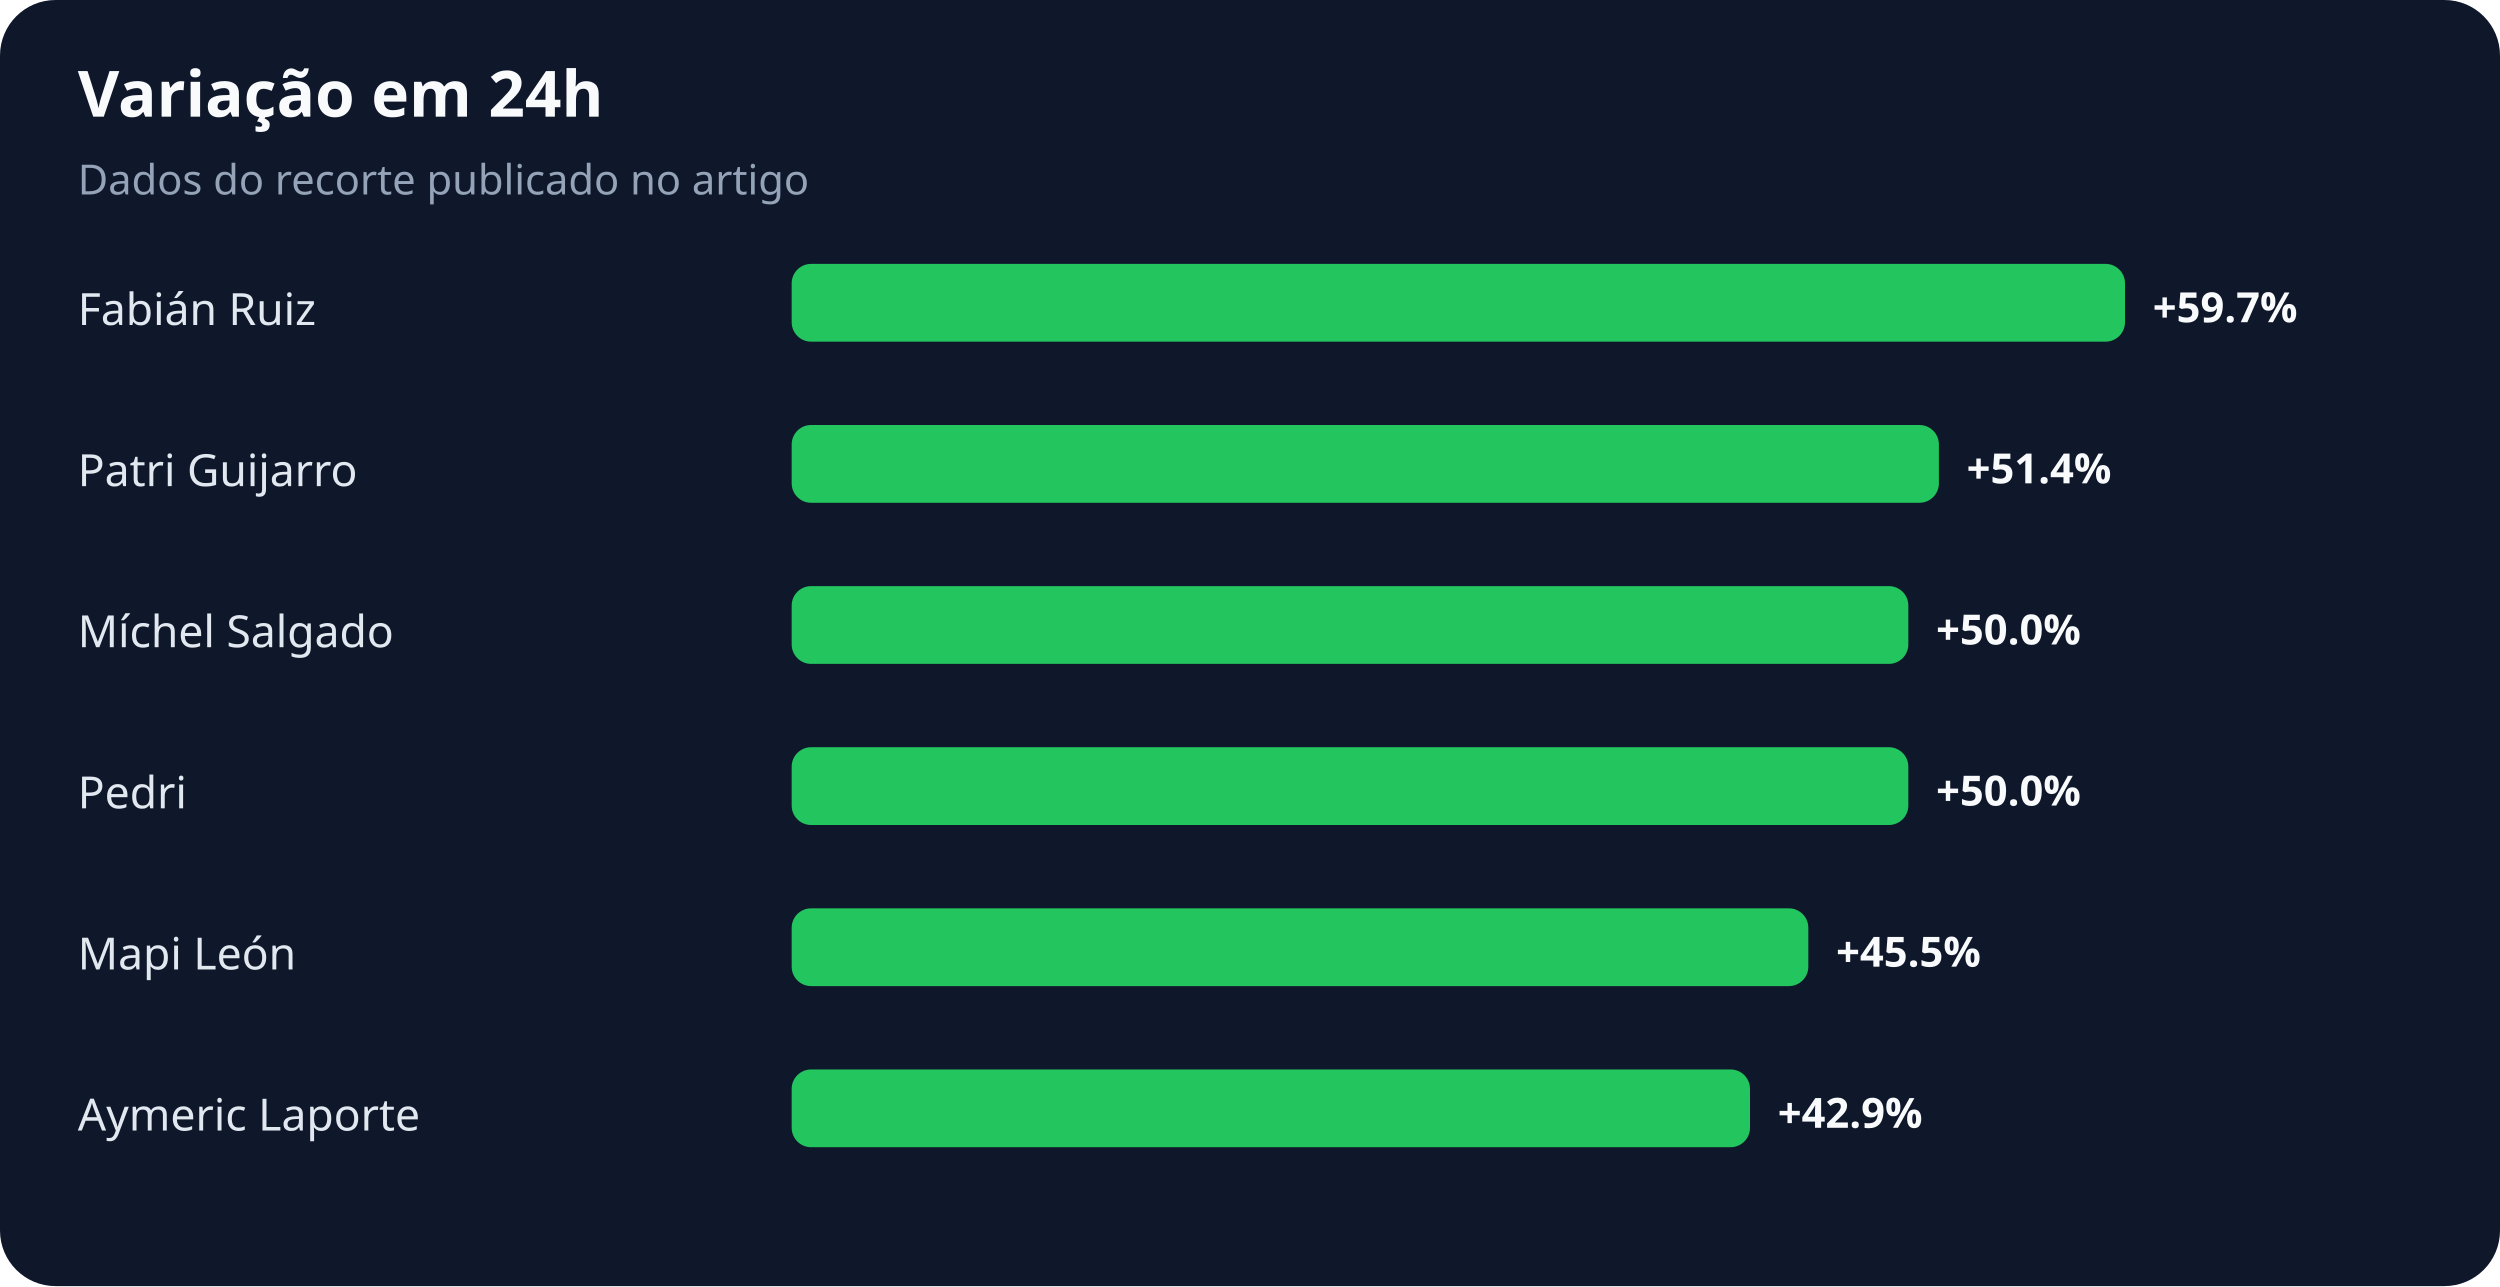
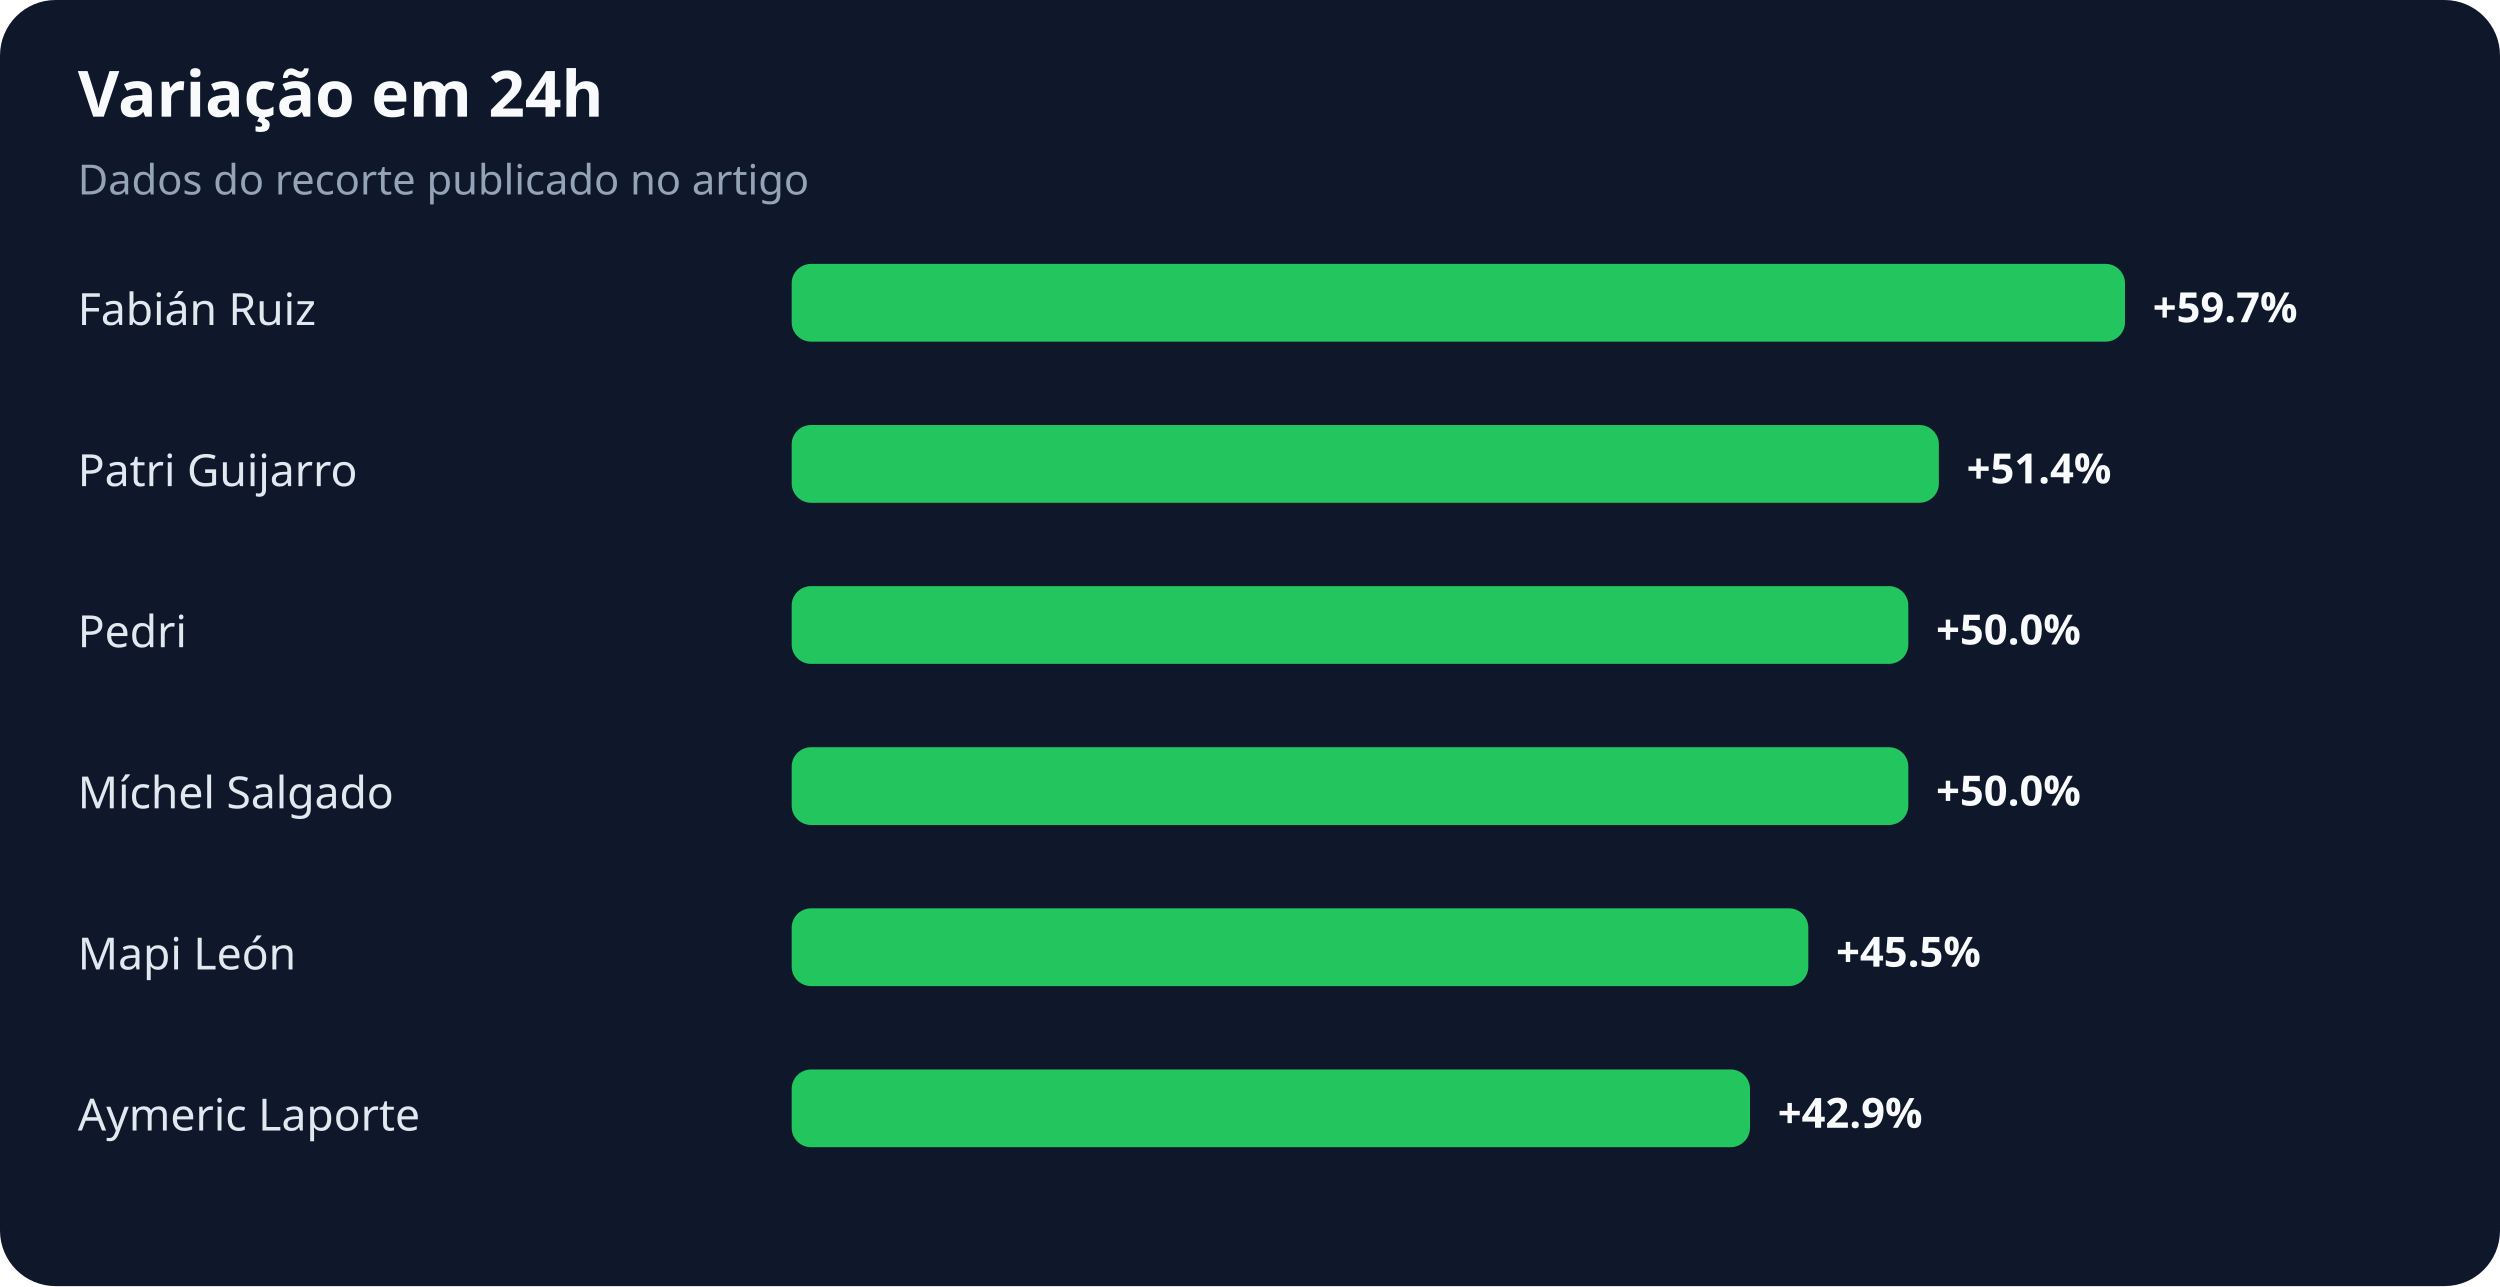
<svg xmlns="http://www.w3.org/2000/svg" width="900" height="463" viewBox="0 0 900 463" role="img" aria-labelledby="title desc">
  <rect width="100%" height="100%" rx="20" fill="#0f172a" />
  <text x="28" y="42" fill="#f8fafc" font-family="system-ui,sans-serif" font-size="23" font-weight="700">Variação em 24h</text>
  <text x="28" y="70" fill="#94a3b8" font-family="system-ui,sans-serif" font-size="15">Dados do recorte publicado no artigo</text>
  <text x="28" y="117" fill="#e2e8f0" font-family="system-ui,sans-serif" font-size="16">Fabián Ruiz</text>
  <rect x="285" y="95" width="480" height="28" rx="7" fill="#22c55e" />
  <text x="775" y="116" fill="#f8fafc" font-family="system-ui,sans-serif" font-size="15" font-weight="700">+59.7%</text>
  <text x="28" y="175" fill="#e2e8f0" font-family="system-ui,sans-serif" font-size="16">Patri Guijarro</text>
  <rect x="285" y="153" width="413" height="28" rx="7" fill="#22c55e" />
  <text x="708" y="174" fill="#f8fafc" font-family="system-ui,sans-serif" font-size="15" font-weight="700">+51.4%</text>
-   <text x="28" y="233" fill="#e2e8f0" font-family="system-ui,sans-serif" font-size="16">Míchel Salgado</text>
+   <text x="28" y="233" fill="#e2e8f0" font-family="system-ui,sans-serif" font-size="16">Pedri</text>
  <rect x="285" y="211" width="402" height="28" rx="7" fill="#22c55e" />
  <text x="697" y="232" fill="#f8fafc" font-family="system-ui,sans-serif" font-size="15" font-weight="700">+50.0%</text>
-   <text x="28" y="291" fill="#e2e8f0" font-family="system-ui,sans-serif" font-size="16">Pedri</text>
+   <text x="28" y="291" fill="#e2e8f0" font-family="system-ui,sans-serif" font-size="16">Míchel Salgado</text>
  <rect x="285" y="269" width="402" height="28" rx="7" fill="#22c55e" />
  <text x="697" y="290" fill="#f8fafc" font-family="system-ui,sans-serif" font-size="15" font-weight="700">+50.0%</text>
  <text x="28" y="349" fill="#e2e8f0" font-family="system-ui,sans-serif" font-size="16">Mapi León</text>
  <rect x="285" y="327" width="366" height="28" rx="7" fill="#22c55e" />
  <text x="661" y="348" fill="#f8fafc" font-family="system-ui,sans-serif" font-size="15" font-weight="700">+45.5%</text>
  <text x="28" y="407" fill="#e2e8f0" font-family="system-ui,sans-serif" font-size="16">Aymeric Laporte</text>
  <rect x="285" y="385" width="345" height="28" rx="7" fill="#22c55e" />
  <text x="640" y="406" fill="#f8fafc" font-family="system-ui,sans-serif" font-size="15" font-weight="700">+42.9%</text>
</svg>
